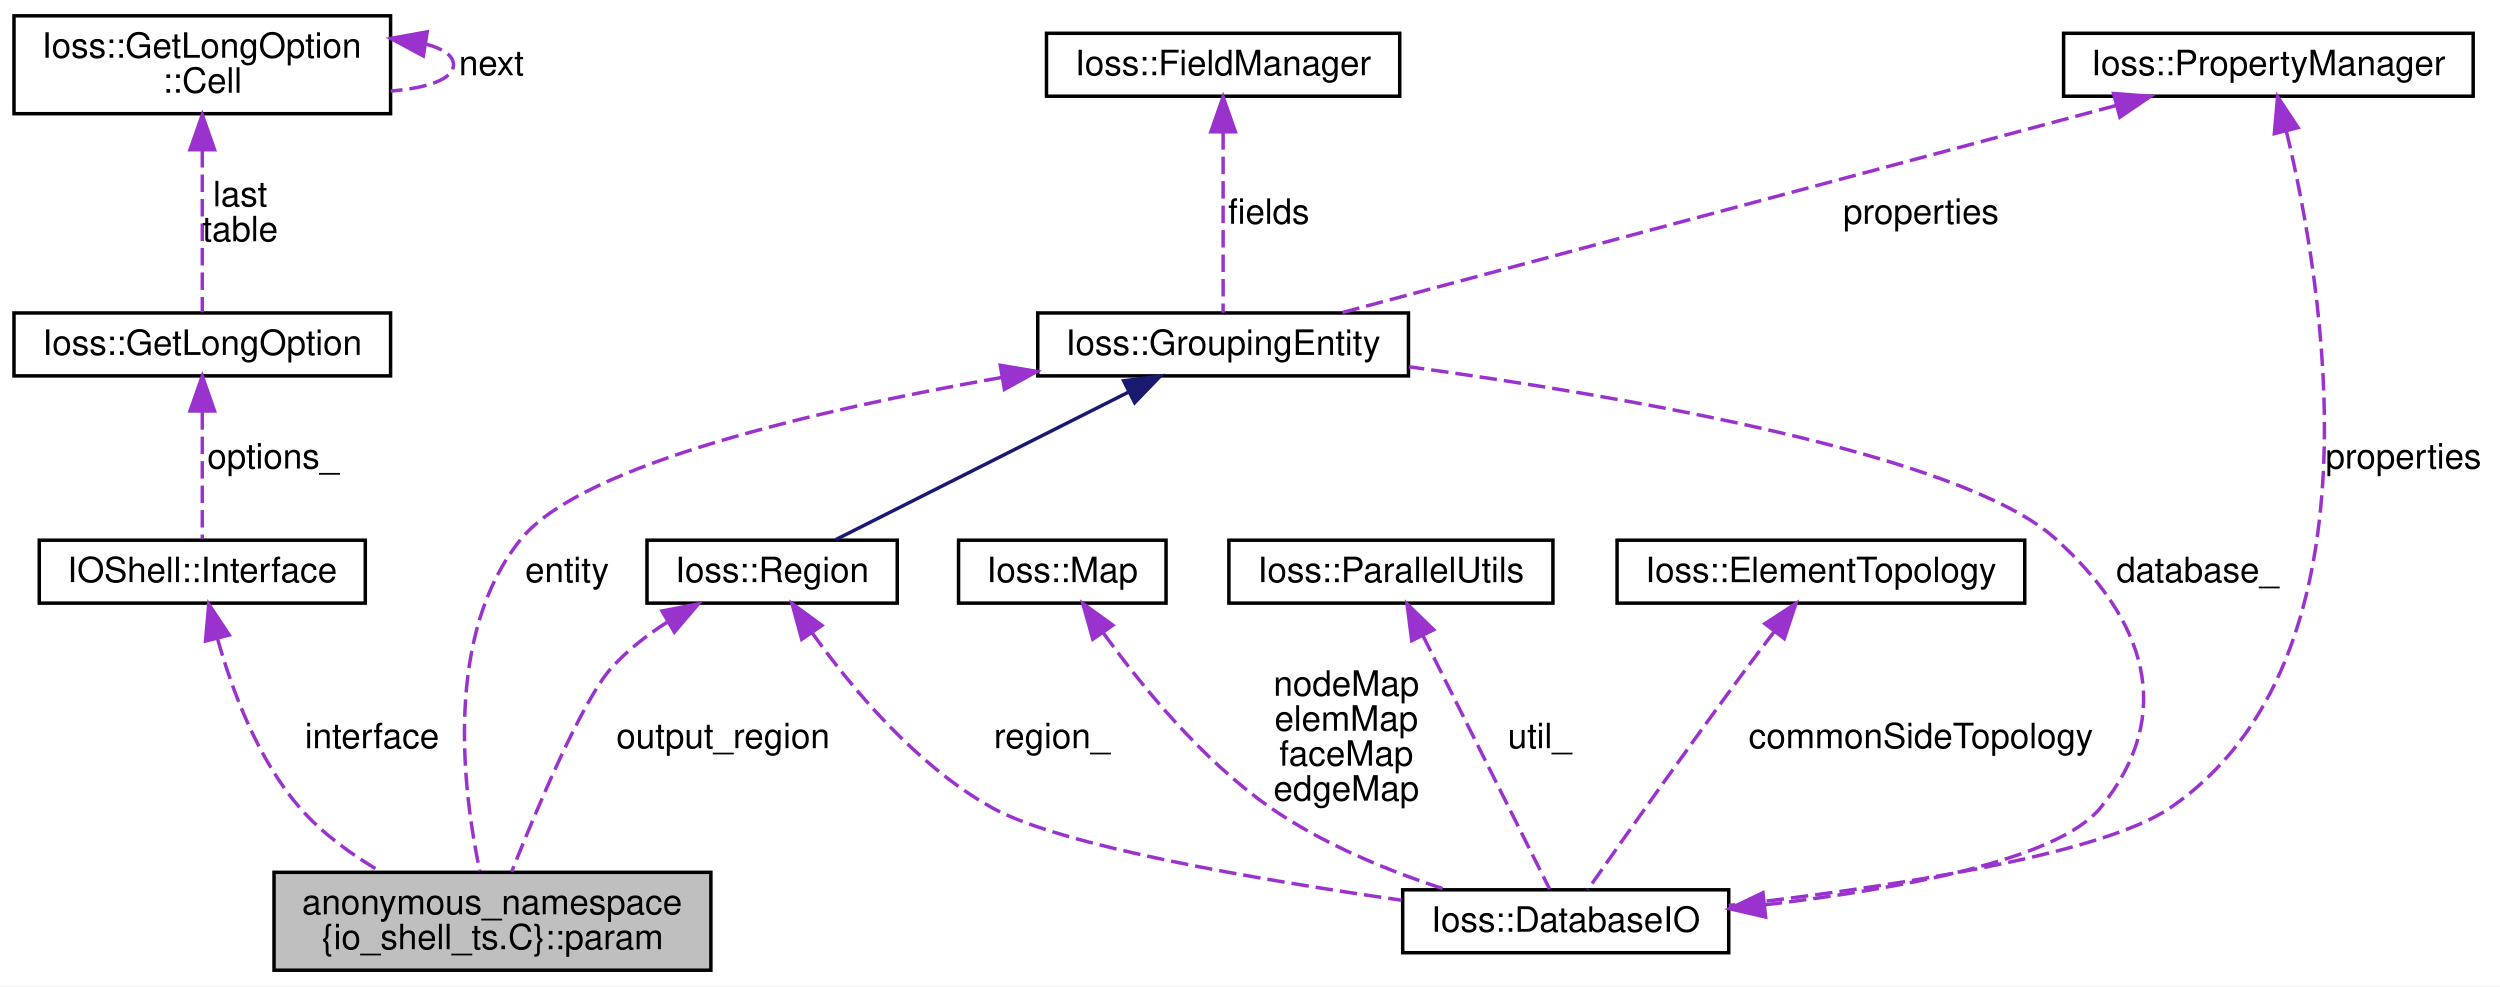
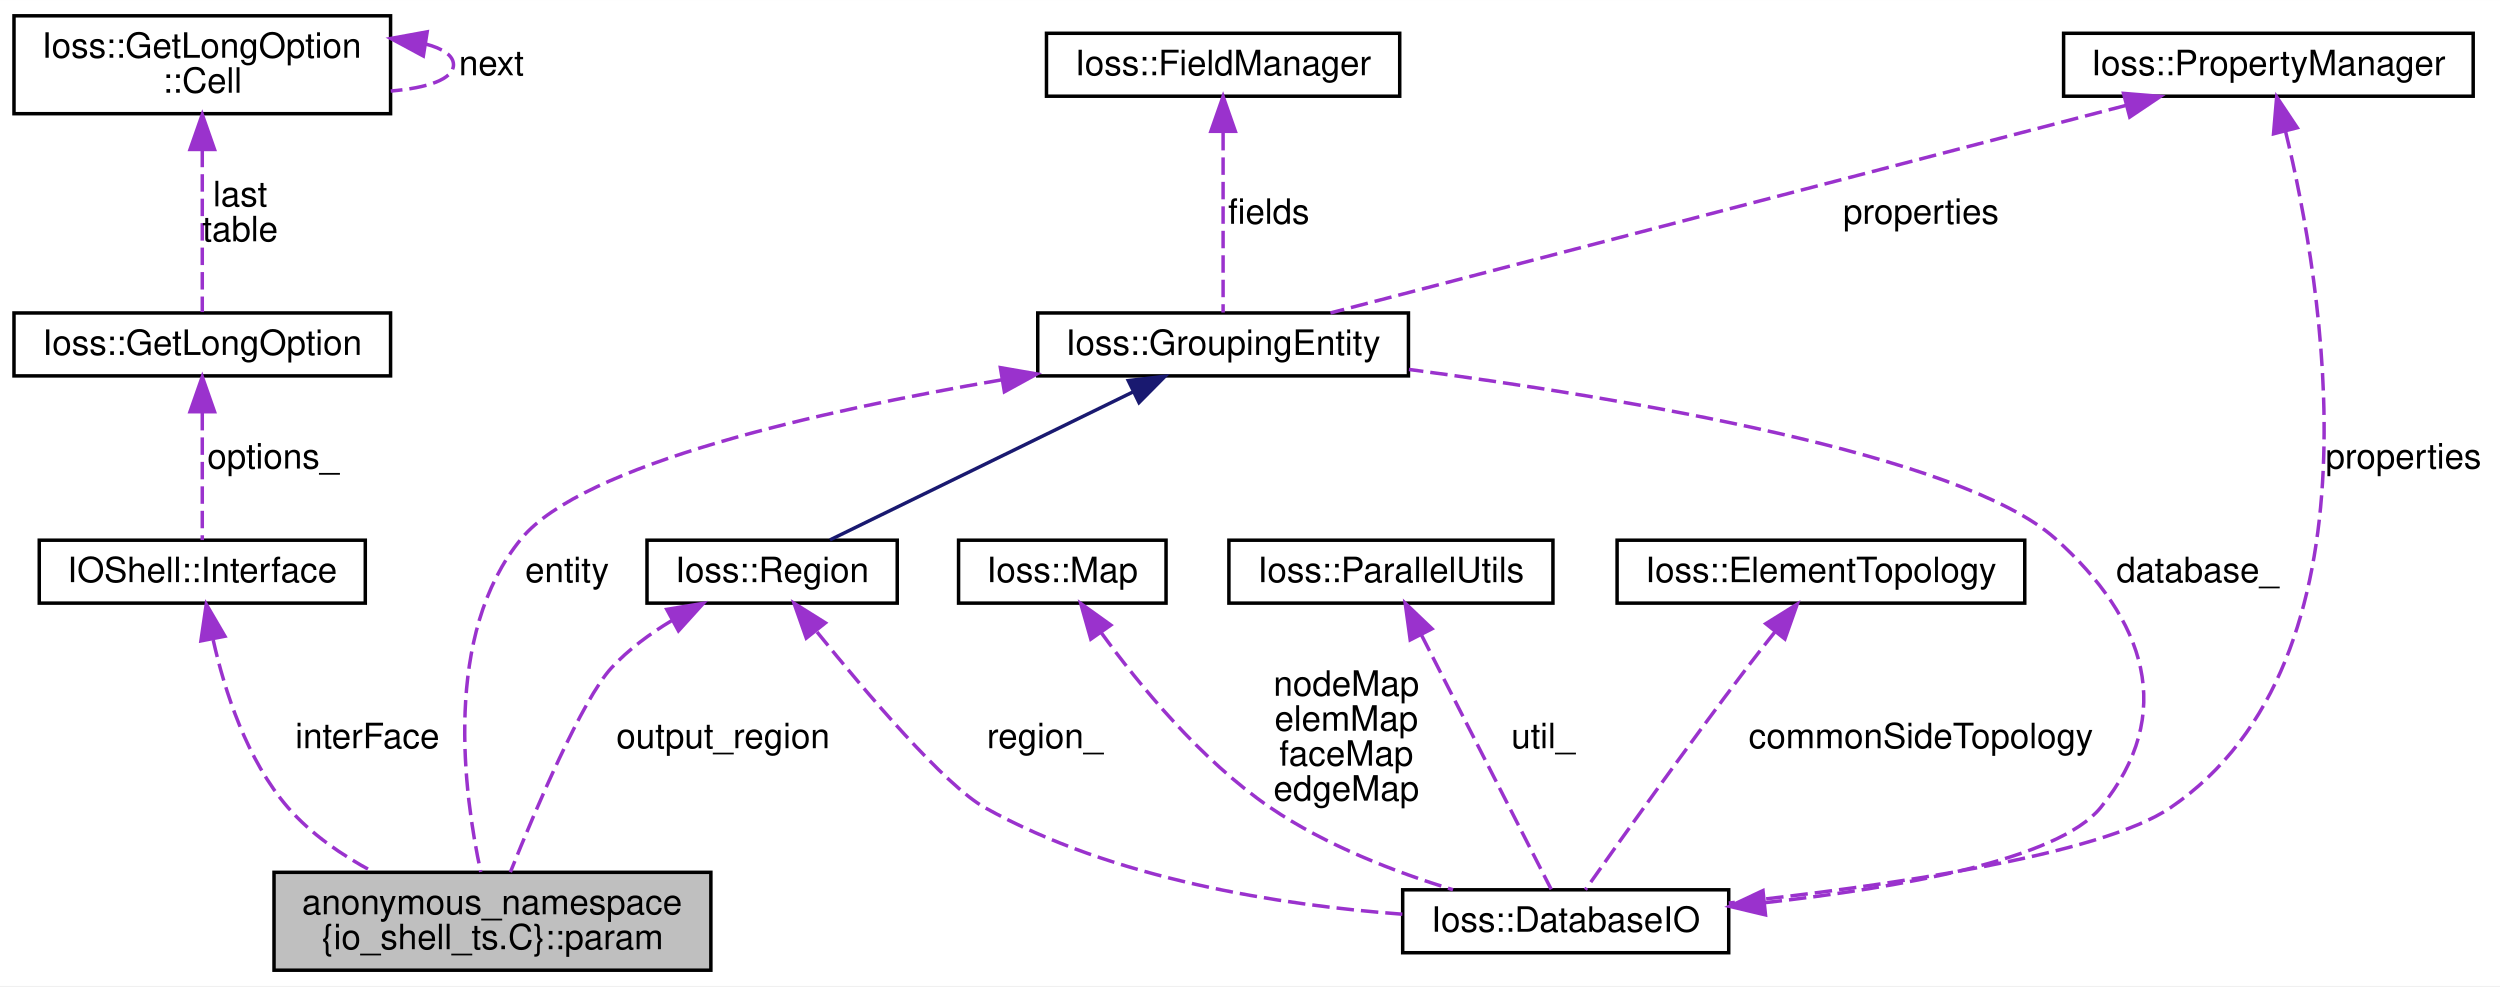
<svg xmlns="http://www.w3.org/2000/svg" xmlns:xlink="http://www.w3.org/1999/xlink" width="715pt" height="282pt" viewBox="0.00 0.00 715.11 282.00">
  <g id="graph0" class="graph" transform="scale(1 1) rotate(0) translate(4 278)">
-     <polygon fill="#ffffff" stroke="transparent" points="-4,4 -4,-278 711.108,-278 711.108,4 -4,4" />
+     <polygon fill="white" stroke="transparent" points="-4,4 -4,-278 711.11,-278 711.11,4 -4,4" />
    <g id="node1" class="node">
      <g id="a_node1">
        <a xlink:title=" ">
-           <polygon fill="#bfbfbf" stroke="#000000" points="74.382,-.5 74.382,-28.5 199.342,-28.5 199.342,-.5 74.382,-.5" />
-           <text text-anchor="start" x="82.382" y="-16.5" font-family="Helvetica,sans-Serif" font-size="10.00" fill="#000000">anonymous_namespace</text>
-           <text text-anchor="middle" x="136.862" y="-6.5" font-family="Helvetica,sans-Serif" font-size="10.00" fill="#000000">{io_shell_ts.C}::param</text>
+           <polygon fill="#bfbfbf" stroke="black" points="74.38,-0.5 74.38,-28.5 199.34,-28.5 199.34,-0.5 74.38,-0.5" />
+           <text text-anchor="start" x="82.38" y="-16.5" font-family="Helvetica,sans-Serif" font-size="10.00">anonymous_namespace</text>
+           <text text-anchor="middle" x="136.86" y="-6.5" font-family="Helvetica,sans-Serif" font-size="10.00">{io_shell_ts.C}::param</text>
        </a>
      </g>
    </g>
    <g id="node2" class="node">
      <g id="a_node2">
        <a xlink:href="classIoss_1_1GroupingEntity.html" target="_top" xlink:title="Base class for all 'grouping' entities. The following derived classes are typical:">
-           <polygon fill="#ffffff" stroke="#000000" points="292.84,-170.5 292.84,-188.5 398.884,-188.5 398.884,-170.5 292.84,-170.5" />
-           <text text-anchor="middle" x="345.862" y="-176.5" font-family="Helvetica,sans-Serif" font-size="10.00" fill="#000000">Ioss::GroupingEntity</text>
+           <polygon fill="white" stroke="black" points="292.84,-170.5 292.84,-188.5 398.88,-188.5 398.88,-170.5 292.84,-170.5" />
+           <text text-anchor="middle" x="345.86" y="-176.5" font-family="Helvetica,sans-Serif" font-size="10.00">Ioss::GroupingEntity</text>
        </a>
      </g>
    </g>
    <g id="edge1" class="edge">
-       <path fill="none" stroke="#9a32cd" stroke-dasharray="5,2" d="M282.406,-170.03C230.416,-160.874 162.675,-145.264 145.182,-124 122.774,-96.762 128.408,-51.707 133.256,-28.811" />
-       <polygon fill="#9a32cd" stroke="#9a32cd" points="282.126,-173.533 292.574,-171.774 283.31,-166.634 282.126,-173.533" />
-       <text text-anchor="middle" x="158.202" y="-111.5" font-family="Helvetica,sans-Serif" font-size="10.00" fill="#000000"> entity</text>
+       <path fill="none" stroke="#9a32cd" stroke-dasharray="5,2" d="M282.42,-169.35C230.44,-160.46 162.71,-145.19 145.18,-124 122.54,-96.63 128.67,-50.95 133.52,-28.61" />
+       <polygon fill="#9a32cd" stroke="#9a32cd" points="282.15,-172.86 292.59,-171.05 283.3,-165.95 282.15,-172.86" />
+       <text text-anchor="middle" x="158.2" y="-111.5" font-family="Helvetica,sans-Serif" font-size="10.00"> entity</text>
    </g>
    <g id="node4" class="node">
      <g id="a_node4">
        <a xlink:href="classIoss_1_1Region.html" target="_top" xlink:title="A grouping entity that contains other grouping entities.">
-           <polygon fill="#ffffff" stroke="#000000" points="181.069,-105.5 181.069,-123.5 252.655,-123.5 252.655,-105.5 181.069,-105.5" />
-           <text text-anchor="middle" x="216.862" y="-111.5" font-family="Helvetica,sans-Serif" font-size="10.00" fill="#000000">Ioss::Region</text>
+           <polygon fill="white" stroke="black" points="181.07,-105.5 181.07,-123.5 252.65,-123.5 252.65,-105.5 181.07,-105.5" />
+           <text text-anchor="middle" x="216.86" y="-111.5" font-family="Helvetica,sans-Serif" font-size="10.00">Ioss::Region</text>
        </a>
      </g>
    </g>
    <g id="edge4" class="edge">
-       <path fill="none" stroke="#191970" d="M318.913,-165.921C293.759,-153.247 256.915,-134.682 235.062,-123.671" />
-       <polygon fill="#191970" stroke="#191970" points="317.42,-169.088 327.925,-170.462 320.57,-162.837 317.42,-169.088" />
+       <path fill="none" stroke="midnightblue" d="M320.08,-165.91C294.27,-153.3 255.33,-134.29 233.4,-123.58" />
+       <polygon fill="midnightblue" stroke="midnightblue" points="318.74,-169.15 329.26,-170.39 321.81,-162.86 318.74,-169.15" />
    </g>
    <g id="node3" class="node">
      <g id="a_node3">
        <a xlink:href="classIoss_1_1DatabaseIO.html" target="_top" xlink:title="An input or output Database.">
-           <polygon fill="#ffffff" stroke="#000000" points="397.231,-5.5 397.231,-23.5 490.492,-23.5 490.492,-5.5 397.231,-5.5" />
-           <text text-anchor="middle" x="443.862" y="-11.5" font-family="Helvetica,sans-Serif" font-size="10.00" fill="#000000">Ioss::DatabaseIO</text>
+           <polygon fill="white" stroke="black" points="397.23,-5.5 397.23,-23.5 490.49,-23.5 490.49,-5.5 397.23,-5.5" />
+           <text text-anchor="middle" x="443.86" y="-11.5" font-family="Helvetica,sans-Serif" font-size="10.00">Ioss::DatabaseIO</text>
        </a>
      </g>
    </g>
    <g id="edge2" class="edge">
-       <path fill="none" stroke="#9a32cd" stroke-dasharray="5,2" d="M500.783,-19.198C539.092,-23.677 584.742,-32.036 596.862,-47 618.705,-73.971 609.701,-100.829 583.862,-124 556.973,-148.112 460.586,-164.7 399.032,-173.107" />
-       <polygon fill="#9a32cd" stroke="#9a32cd" points="501.041,-15.705 490.718,-18.088 500.274,-22.663 501.041,-15.705" />
-       <text text-anchor="middle" x="624.606" y="-111.5" font-family="Helvetica,sans-Serif" font-size="10.00" fill="#000000"> database_</text>
+       <path fill="none" stroke="#9a32cd" stroke-dasharray="5,2" d="M500.76,-19.81C539.06,-24.04 584.71,-32.09 596.86,-47 618.79,-73.9 609.75,-100.88 583.86,-124 556.95,-148.04 460.57,-164.21 399.02,-172.34" />
+       <polygon fill="#9a32cd" stroke="#9a32cd" points="501.01,-16.32 490.7,-18.77 500.29,-23.28 501.01,-16.32" />
+       <text text-anchor="middle" x="624.61" y="-111.5" font-family="Helvetica,sans-Serif" font-size="10.00"> database_</text>
    </g>
    <g id="edge11" class="edge">
-       <path fill="none" stroke="#9a32cd" stroke-dasharray="5,2" d="M186.782,-100.024C181.038,-96.333 175.423,-91.977 170.921,-87 162.712,-77.924 149.692,-47.06 142.356,-28.656" />
-       <polygon fill="#9a32cd" stroke="#9a32cd" points="185.37,-103.252 195.771,-105.268 188.898,-97.206 185.37,-103.252" />
-       <text text-anchor="middle" x="202.832" y="-64" font-family="Helvetica,sans-Serif" font-size="10.00" fill="#000000"> output_region</text>
+       <path fill="none" stroke="#9a32cd" stroke-dasharray="5,2" d="M188.17,-100.52C181.96,-96.79 175.79,-92.27 170.92,-87 162.57,-77.96 149.24,-46.61 141.99,-28.56" />
+       <polygon fill="#9a32cd" stroke="#9a32cd" points="186.72,-103.72 197.18,-105.43 190.07,-97.57 186.72,-103.72" />
+       <text text-anchor="middle" x="202.83" y="-64" font-family="Helvetica,sans-Serif" font-size="10.00"> output_region</text>
    </g>
    <g id="edge3" class="edge">
-       <path fill="none" stroke="#9a32cd" stroke-dasharray="5,2" d="M228.265,-97.057C239.454,-81.415 257.972,-59.116 279.724,-47 299.455,-36.009 355.777,-26.379 396.957,-20.512" />
-       <polygon fill="#9a32cd" stroke="#9a32cd" points="225.332,-95.146 222.555,-105.371 231.102,-99.109 225.332,-95.146" />
-       <text text-anchor="middle" x="296.931" y="-64" font-family="Helvetica,sans-Serif" font-size="10.00" fill="#000000"> region_</text>
+       <path fill="none" stroke="#9a32cd" stroke-dasharray="5,2" d="M229.7,-97.25C243.91,-79.69 266.32,-53.36 277.72,-47 314.52,-26.49 362.27,-19.08 397.13,-16.52" />
+       <polygon fill="#9a32cd" stroke="#9a32cd" points="226.63,-95.49 223.12,-105.48 232.1,-99.86 226.63,-95.49" />
+       <text text-anchor="middle" x="294.93" y="-64" font-family="Helvetica,sans-Serif" font-size="10.00"> region_</text>
    </g>
    <g id="node5" class="node">
      <g id="a_node5">
        <a xlink:href="classIoss_1_1Map.html" target="_top" xlink:title=" ">
-           <polygon fill="#ffffff" stroke="#000000" points="270.187,-105.5 270.187,-123.5 329.537,-123.5 329.537,-105.5 270.187,-105.5" />
-           <text text-anchor="middle" x="299.862" y="-111.5" font-family="Helvetica,sans-Serif" font-size="10.00" fill="#000000">Ioss::Map</text>
+           <polygon fill="white" stroke="black" points="270.19,-105.5 270.19,-123.5 329.54,-123.5 329.54,-105.5 270.19,-105.5" />
+           <text text-anchor="middle" x="299.86" y="-111.5" font-family="Helvetica,sans-Serif" font-size="10.00">Ioss::Map</text>
        </a>
      </g>
    </g>
    <g id="edge5" class="edge">
-       <path fill="none" stroke="#9a32cd" stroke-dasharray="5,2" d="M311.617,-96.956C322.474,-81.919 339.839,-60.593 359.384,-47 374.478,-36.502 393.421,-28.812 409.541,-23.555" />
-       <polygon fill="#9a32cd" stroke="#9a32cd" points="308.591,-95.177 305.738,-105.381 314.331,-99.183 308.591,-95.177" />
-       <text text-anchor="middle" x="381.101" y="-79" font-family="Helvetica,sans-Serif" font-size="10.00" fill="#000000"> nodeMap</text>
-       <text text-anchor="middle" x="381.101" y="-69" font-family="Helvetica,sans-Serif" font-size="10.00" fill="#000000">elemMap</text>
-       <text text-anchor="middle" x="381.101" y="-59" font-family="Helvetica,sans-Serif" font-size="10.00" fill="#000000">faceMap</text>
-       <text text-anchor="middle" x="381.101" y="-49" font-family="Helvetica,sans-Serif" font-size="10.00" fill="#000000">edgeMap</text>
+       <path fill="none" stroke="#9a32cd" stroke-dasharray="5,2" d="M310.94,-97.13C321.75,-82.25 339.46,-60.6 359.38,-47 375.16,-36.24 395.08,-28.58 411.62,-23.51" />
+       <polygon fill="#9a32cd" stroke="#9a32cd" points="308.02,-95.2 305.14,-105.39 313.75,-99.22 308.02,-95.2" />
+       <text text-anchor="middle" x="381.1" y="-79" font-family="Helvetica,sans-Serif" font-size="10.00"> nodeMap</text>
+       <text text-anchor="middle" x="381.1" y="-69" font-family="Helvetica,sans-Serif" font-size="10.00">elemMap</text>
+       <text text-anchor="middle" x="381.1" y="-59" font-family="Helvetica,sans-Serif" font-size="10.00">faceMap</text>
+       <text text-anchor="middle" x="381.1" y="-49" font-family="Helvetica,sans-Serif" font-size="10.00">edgeMap</text>
    </g>
    <g id="node6" class="node">
      <g id="a_node6">
        <a xlink:href="classIoss_1_1ParallelUtils.html" target="_top" xlink:title=" ">
-           <polygon fill="#ffffff" stroke="#000000" points="347.517,-105.5 347.517,-123.5 440.207,-123.5 440.207,-105.5 347.517,-105.5" />
-           <text text-anchor="middle" x="393.862" y="-111.5" font-family="Helvetica,sans-Serif" font-size="10.00" fill="#000000">Ioss::ParallelUtils</text>
+           <polygon fill="white" stroke="black" points="347.52,-105.5 347.52,-123.5 440.21,-123.5 440.21,-105.5 347.52,-105.5" />
+           <text text-anchor="middle" x="393.86" y="-111.5" font-family="Helvetica,sans-Serif" font-size="10.00">Ioss::ParallelUtils</text>
        </a>
      </g>
    </g>
    <g id="edge6" class="edge">
-       <path fill="none" stroke="#9a32cd" stroke-dasharray="5,2" d="M403.005,-96.213C413.718,-74.788 431.044,-40.136 439.259,-23.706" />
-       <polygon fill="#9a32cd" stroke="#9a32cd" points="399.818,-94.762 398.476,-105.272 406.079,-97.892 399.818,-94.762" />
-       <text text-anchor="middle" x="436.423" y="-64" font-family="Helvetica,sans-Serif" font-size="10.00" fill="#000000"> util_</text>
+       <path fill="none" stroke="#9a32cd" stroke-dasharray="5,2" d="M402.64,-96.3C413.52,-74.97 431.61,-39.51 439.71,-23.63" />
+       <polygon fill="#9a32cd" stroke="#9a32cd" points="399.38,-94.98 397.95,-105.48 405.62,-98.16 399.38,-94.98" />
+       <text text-anchor="middle" x="437.42" y="-64" font-family="Helvetica,sans-Serif" font-size="10.00"> util_</text>
    </g>
    <g id="node7" class="node">
      <g id="a_node7">
        <a xlink:href="classIoss_1_1PropertyManager.html" target="_top" xlink:title="A collection of Ioss::Property objects.">
-           <polygon fill="#ffffff" stroke="#000000" points="586.283,-250.5 586.283,-268.5 703.44,-268.5 703.44,-250.5 586.283,-250.5" />
-           <text text-anchor="middle" x="644.862" y="-256.5" font-family="Helvetica,sans-Serif" font-size="10.00" fill="#000000">Ioss::PropertyManager</text>
+           <polygon fill="white" stroke="black" points="586.28,-250.5 586.28,-268.5 703.44,-268.5 703.44,-250.5 586.28,-250.5" />
+           <text text-anchor="middle" x="644.86" y="-256.5" font-family="Helvetica,sans-Serif" font-size="10.00">Ioss::PropertyManager</text>
        </a>
      </g>
    </g>
    <g id="edge10" class="edge">
-       <path fill="none" stroke="#9a32cd" stroke-dasharray="5,2" d="M601.215,-247.822C541.19,-231.762 434.415,-203.193 379.915,-188.611" />
-       <polygon fill="#9a32cd" stroke="#9a32cd" points="600.579,-251.275 611.144,-250.478 602.388,-244.513 600.579,-251.275" />
-       <text text-anchor="middle" x="545.485" y="-214" font-family="Helvetica,sans-Serif" font-size="10.00" fill="#000000"> properties</text>
+       <path fill="none" stroke="#9a32cd" stroke-dasharray="5,2" d="M604,-247.84C543.32,-232.01 430.75,-202.64 376.57,-188.51" />
+       <polygon fill="#9a32cd" stroke="#9a32cd" points="603.43,-251.31 613.99,-250.45 605.2,-244.54 603.43,-251.31" />
+       <text text-anchor="middle" x="545.48" y="-214" font-family="Helvetica,sans-Serif" font-size="10.00"> properties</text>
    </g>
    <g id="edge7" class="edge">
-       <path fill="none" stroke="#9a32cd" stroke-dasharray="5,2" d="M650.012,-240.444C660.556,-196.653 678.713,-89.36 616.862,-47 596.754,-33.229 534.546,-24.002 490.504,-19.002" />
-       <polygon fill="#9a32cd" stroke="#9a32cd" points="646.565,-239.798 647.49,-250.352 653.349,-241.525 646.565,-239.798" />
-       <text text-anchor="middle" x="683.485" y="-144" font-family="Helvetica,sans-Serif" font-size="10.00" fill="#000000"> properties</text>
+       <path fill="none" stroke="#9a32cd" stroke-dasharray="5,2" d="M649.77,-240.42C660.23,-197.37 678.98,-89.29 616.86,-47 596.74,-33.3 534.53,-24.44 490.5,-19.71" />
+       <polygon fill="#9a32cd" stroke="#9a32cd" points="646.33,-239.75 647.23,-250.3 653.11,-241.49 646.33,-239.75" />
+       <text text-anchor="middle" x="683.48" y="-144" font-family="Helvetica,sans-Serif" font-size="10.00"> properties</text>
    </g>
    <g id="node8" class="node">
      <g id="a_node8">
        <a xlink:href="classIoss_1_1ElementTopology.html" target="_top" xlink:title="Represents an element topology.">
-           <polygon fill="#ffffff" stroke="#000000" points="458.557,-105.5 458.557,-123.5 575.167,-123.5 575.167,-105.5 458.557,-105.5" />
-           <text text-anchor="middle" x="516.862" y="-111.5" font-family="Helvetica,sans-Serif" font-size="10.00" fill="#000000">Ioss::ElementTopology</text>
+           <polygon fill="white" stroke="black" points="458.56,-105.5 458.56,-123.5 575.17,-123.5 575.17,-105.5 458.56,-105.5" />
+           <text text-anchor="middle" x="516.86" y="-111.5" font-family="Helvetica,sans-Serif" font-size="10.00">Ioss::ElementTopology</text>
        </a>
      </g>
    </g>
    <g id="edge8" class="edge">
-       <path fill="none" stroke="#9a32cd" stroke-dasharray="5,2" d="M503.557,-97.408C500.929,-93.978 498.208,-90.387 495.695,-87 478.915,-64.385 459.796,-37.282 450.145,-23.503" />
-       <polygon fill="#9a32cd" stroke="#9a32cd" points="500.842,-99.619 509.725,-105.395 506.383,-95.341 500.842,-99.619" />
-       <text text-anchor="middle" x="545.445" y="-64" font-family="Helvetica,sans-Serif" font-size="10.00" fill="#000000"> commonSideTopology</text>
+       <path fill="none" stroke="#9a32cd" stroke-dasharray="5,2" d="M503.78,-97.36C501.07,-93.96 498.27,-90.38 495.69,-87 478.42,-64.31 458.89,-36.85 449.49,-23.52" />
+       <polygon fill="#9a32cd" stroke="#9a32cd" points="501.1,-99.62 510.09,-105.22 506.56,-95.24 501.1,-99.62" />
+       <text text-anchor="middle" x="545.45" y="-64" font-family="Helvetica,sans-Serif" font-size="10.00"> commonSideTopology</text>
    </g>
    <g id="node9" class="node">
      <g id="a_node9">
        <a xlink:href="classIoss_1_1FieldManager.html" target="_top" xlink:title="A collection of Ioss::Field objects.">
-           <polygon fill="#ffffff" stroke="#000000" points="295.342,-250.5 295.342,-268.5 396.381,-268.5 396.381,-250.5 295.342,-250.5" />
-           <text text-anchor="middle" x="345.862" y="-256.5" font-family="Helvetica,sans-Serif" font-size="10.00" fill="#000000">Ioss::FieldManager</text>
+           <polygon fill="white" stroke="black" points="295.34,-250.5 295.34,-268.5 396.38,-268.5 396.38,-250.5 295.34,-250.5" />
+           <text text-anchor="middle" x="345.86" y="-256.5" font-family="Helvetica,sans-Serif" font-size="10.00">Ioss::FieldManager</text>
        </a>
      </g>
    </g>
    <g id="edge9" class="edge">
-       <path fill="none" stroke="#9a32cd" stroke-dasharray="5,2" d="M345.862,-240.21C345.862,-223.829 345.862,-201.05 345.862,-188.57" />
-       <polygon fill="#9a32cd" stroke="#9a32cd" points="342.362,-240.323 345.862,-250.323 349.362,-240.323 342.362,-240.323" />
-       <text text-anchor="middle" x="358.923" y="-214" font-family="Helvetica,sans-Serif" font-size="10.00" fill="#000000"> fields</text>
+       <path fill="none" stroke="#9a32cd" stroke-dasharray="5,2" d="M345.86,-240C345.86,-223.69 345.86,-200.7 345.86,-188.63" />
+       <polygon fill="#9a32cd" stroke="#9a32cd" points="342.36,-240.45 345.86,-250.45 349.36,-240.45 342.36,-240.45" />
+       <text text-anchor="middle" x="358.92" y="-214" font-family="Helvetica,sans-Serif" font-size="10.00"> fields</text>
    </g>
    <g id="node10" class="node">
      <g id="a_node10">
        <a xlink:href="classIOShell_1_1Interface.html" target="_top" xlink:title=" ">
-           <polygon fill="#ffffff" stroke="#000000" points="7.231,-105.5 7.231,-123.5 100.492,-123.5 100.492,-105.5 7.231,-105.5" />
-           <text text-anchor="middle" x="53.862" y="-111.5" font-family="Helvetica,sans-Serif" font-size="10.00" fill="#000000">IOShell::Interface</text>
+           <polygon fill="white" stroke="black" points="7.23,-105.5 7.23,-123.5 100.49,-123.5 100.49,-105.5 7.23,-105.5" />
+           <text text-anchor="middle" x="53.86" y="-111.5" font-family="Helvetica,sans-Serif" font-size="10.00">IOShell::Interface</text>
        </a>
      </g>
    </g>
    <g id="edge12" class="edge">
-       <path fill="none" stroke="#9a32cd" stroke-dasharray="5,2" d="M58.237,-95.274C62.336,-80.703 69.676,-60.886 81.729,-47 88.138,-39.616 96.656,-33.468 105.075,-28.579" />
-       <polygon fill="#9a32cd" stroke="#9a32cd" points="54.783,-94.654 55.71,-105.209 61.567,-96.38 54.783,-94.654" />
-       <text text-anchor="middle" x="102.428" y="-64" font-family="Helvetica,sans-Serif" font-size="10.00" fill="#000000"> interface</text>
+       <path fill="none" stroke="#9a32cd" stroke-dasharray="5,2" d="M56.98,-94.96C60.23,-80.49 66.56,-60.64 78.4,-47 84.98,-39.43 93.83,-33.36 102.66,-28.66" />
+       <polygon fill="#9a32cd" stroke="#9a32cd" points="53.47,-94.7 55,-105.18 60.34,-96.03 53.47,-94.7" />
+       <text text-anchor="middle" x="101.09" y="-64" font-family="Helvetica,sans-Serif" font-size="10.00"> interFace</text>
    </g>
    <g id="node11" class="node">
      <g id="a_node11">
        <a xlink:href="classIoss_1_1GetLongOption.html" target="_top" xlink:title="A database of program command line and environment variable options and methods for manipulating them...">
-           <polygon fill="#ffffff" stroke="#000000" points="0,-170.5 0,-188.5 107.724,-188.5 107.724,-170.5 0,-170.5" />
-           <text text-anchor="middle" x="53.862" y="-176.5" font-family="Helvetica,sans-Serif" font-size="10.00" fill="#000000">Ioss::GetLongOption</text>
+           <polygon fill="white" stroke="black" points="0,-170.5 0,-188.5 107.72,-188.5 107.72,-170.5 0,-170.5" />
+           <text text-anchor="middle" x="53.86" y="-176.5" font-family="Helvetica,sans-Serif" font-size="10.00">Ioss::GetLongOption</text>
        </a>
      </g>
    </g>
    <g id="edge13" class="edge">
-       <path fill="none" stroke="#9a32cd" stroke-dasharray="5,2" d="M53.862,-160.126C53.862,-148.152 53.862,-133.321 53.862,-123.882" />
-       <polygon fill="#9a32cd" stroke="#9a32cd" points="50.362,-160.462 53.862,-170.462 57.362,-160.462 50.362,-160.462" />
-       <text text-anchor="middle" x="74.155" y="-144" font-family="Helvetica,sans-Serif" font-size="10.00" fill="#000000"> options_</text>
+       <path fill="none" stroke="#9a32cd" stroke-dasharray="5,2" d="M53.86,-159.91C53.86,-147.81 53.86,-132.65 53.86,-123.54" />
+       <polygon fill="#9a32cd" stroke="#9a32cd" points="50.36,-160.26 53.86,-170.26 57.36,-160.26 50.36,-160.26" />
+       <text text-anchor="middle" x="74.15" y="-144" font-family="Helvetica,sans-Serif" font-size="10.00"> options_</text>
    </g>
    <g id="node12" class="node">
      <g id="a_node12">
        <a xlink:href="structIoss_1_1GetLongOption_1_1Cell.html" target="_top" xlink:title=" ">
-           <polygon fill="#ffffff" stroke="#000000" points="0,-245.5 0,-273.5 107.724,-273.5 107.724,-245.5 0,-245.5" />
-           <text text-anchor="start" x="8" y="-261.5" font-family="Helvetica,sans-Serif" font-size="10.00" fill="#000000">Ioss::GetLongOption</text>
-           <text text-anchor="middle" x="53.862" y="-251.5" font-family="Helvetica,sans-Serif" font-size="10.00" fill="#000000">::Cell</text>
+           <polygon fill="white" stroke="black" points="0,-245.5 0,-273.5 107.72,-273.5 107.72,-245.5 0,-245.5" />
+           <text text-anchor="start" x="8" y="-261.5" font-family="Helvetica,sans-Serif" font-size="10.00">Ioss::GetLongOption</text>
+           <text text-anchor="middle" x="53.86" y="-251.5" font-family="Helvetica,sans-Serif" font-size="10.00">::Cell</text>
        </a>
      </g>
    </g>
    <g id="edge14" class="edge">
-       <path fill="none" stroke="#9a32cd" stroke-dasharray="5,2" d="M53.862,-235.094C53.862,-219.412 53.862,-199.939 53.862,-188.694" />
-       <polygon fill="#9a32cd" stroke="#9a32cd" points="50.362,-235.198 53.862,-245.198 57.362,-235.198 50.362,-235.198" />
-       <text text-anchor="middle" x="64.704" y="-219" font-family="Helvetica,sans-Serif" font-size="10.00" fill="#000000"> last</text>
-       <text text-anchor="middle" x="64.704" y="-209" font-family="Helvetica,sans-Serif" font-size="10.00" fill="#000000">table</text>
+       <path fill="none" stroke="#9a32cd" stroke-dasharray="5,2" d="M53.86,-235.2C53.86,-219.5 53.86,-199.71 53.86,-188.75" />
+       <polygon fill="#9a32cd" stroke="#9a32cd" points="50.36,-235.27 53.86,-245.27 57.36,-235.27 50.36,-235.27" />
+       <text text-anchor="middle" x="64.7" y="-219" font-family="Helvetica,sans-Serif" font-size="10.00"> last</text>
+       <text text-anchor="middle" x="64.7" y="-209" font-family="Helvetica,sans-Serif" font-size="10.00">table</text>
    </g>
    <g id="edge15" class="edge">
-       <path fill="none" stroke="#9a32cd" stroke-dasharray="5,2" d="M117.703,-265.449C122.663,-264.137 125.724,-262.154 125.724,-259.5 125.724,-255.357 118.266,-252.849 107.765,-251.975" />
-       <polygon fill="#9a32cd" stroke="#9a32cd" points="117.094,-262.002 107.765,-267.025 118.19,-268.916 117.094,-262.002" />
-       <text text-anchor="middle" x="136.564" y="-256.5" font-family="Helvetica,sans-Serif" font-size="10.00" fill="#000000"> next</text>
+       <path fill="none" stroke="#9a32cd" stroke-dasharray="5,2" d="M117.7,-265.45C122.66,-264.14 125.72,-262.15 125.72,-259.5 125.72,-255.36 118.27,-252.85 107.77,-251.98" />
+       <polygon fill="#9a32cd" stroke="#9a32cd" points="117.09,-262 107.77,-267.02 118.19,-268.92 117.09,-262" />
+       <text text-anchor="middle" x="136.56" y="-256.5" font-family="Helvetica,sans-Serif" font-size="10.00"> next</text>
    </g>
  </g>
</svg>
